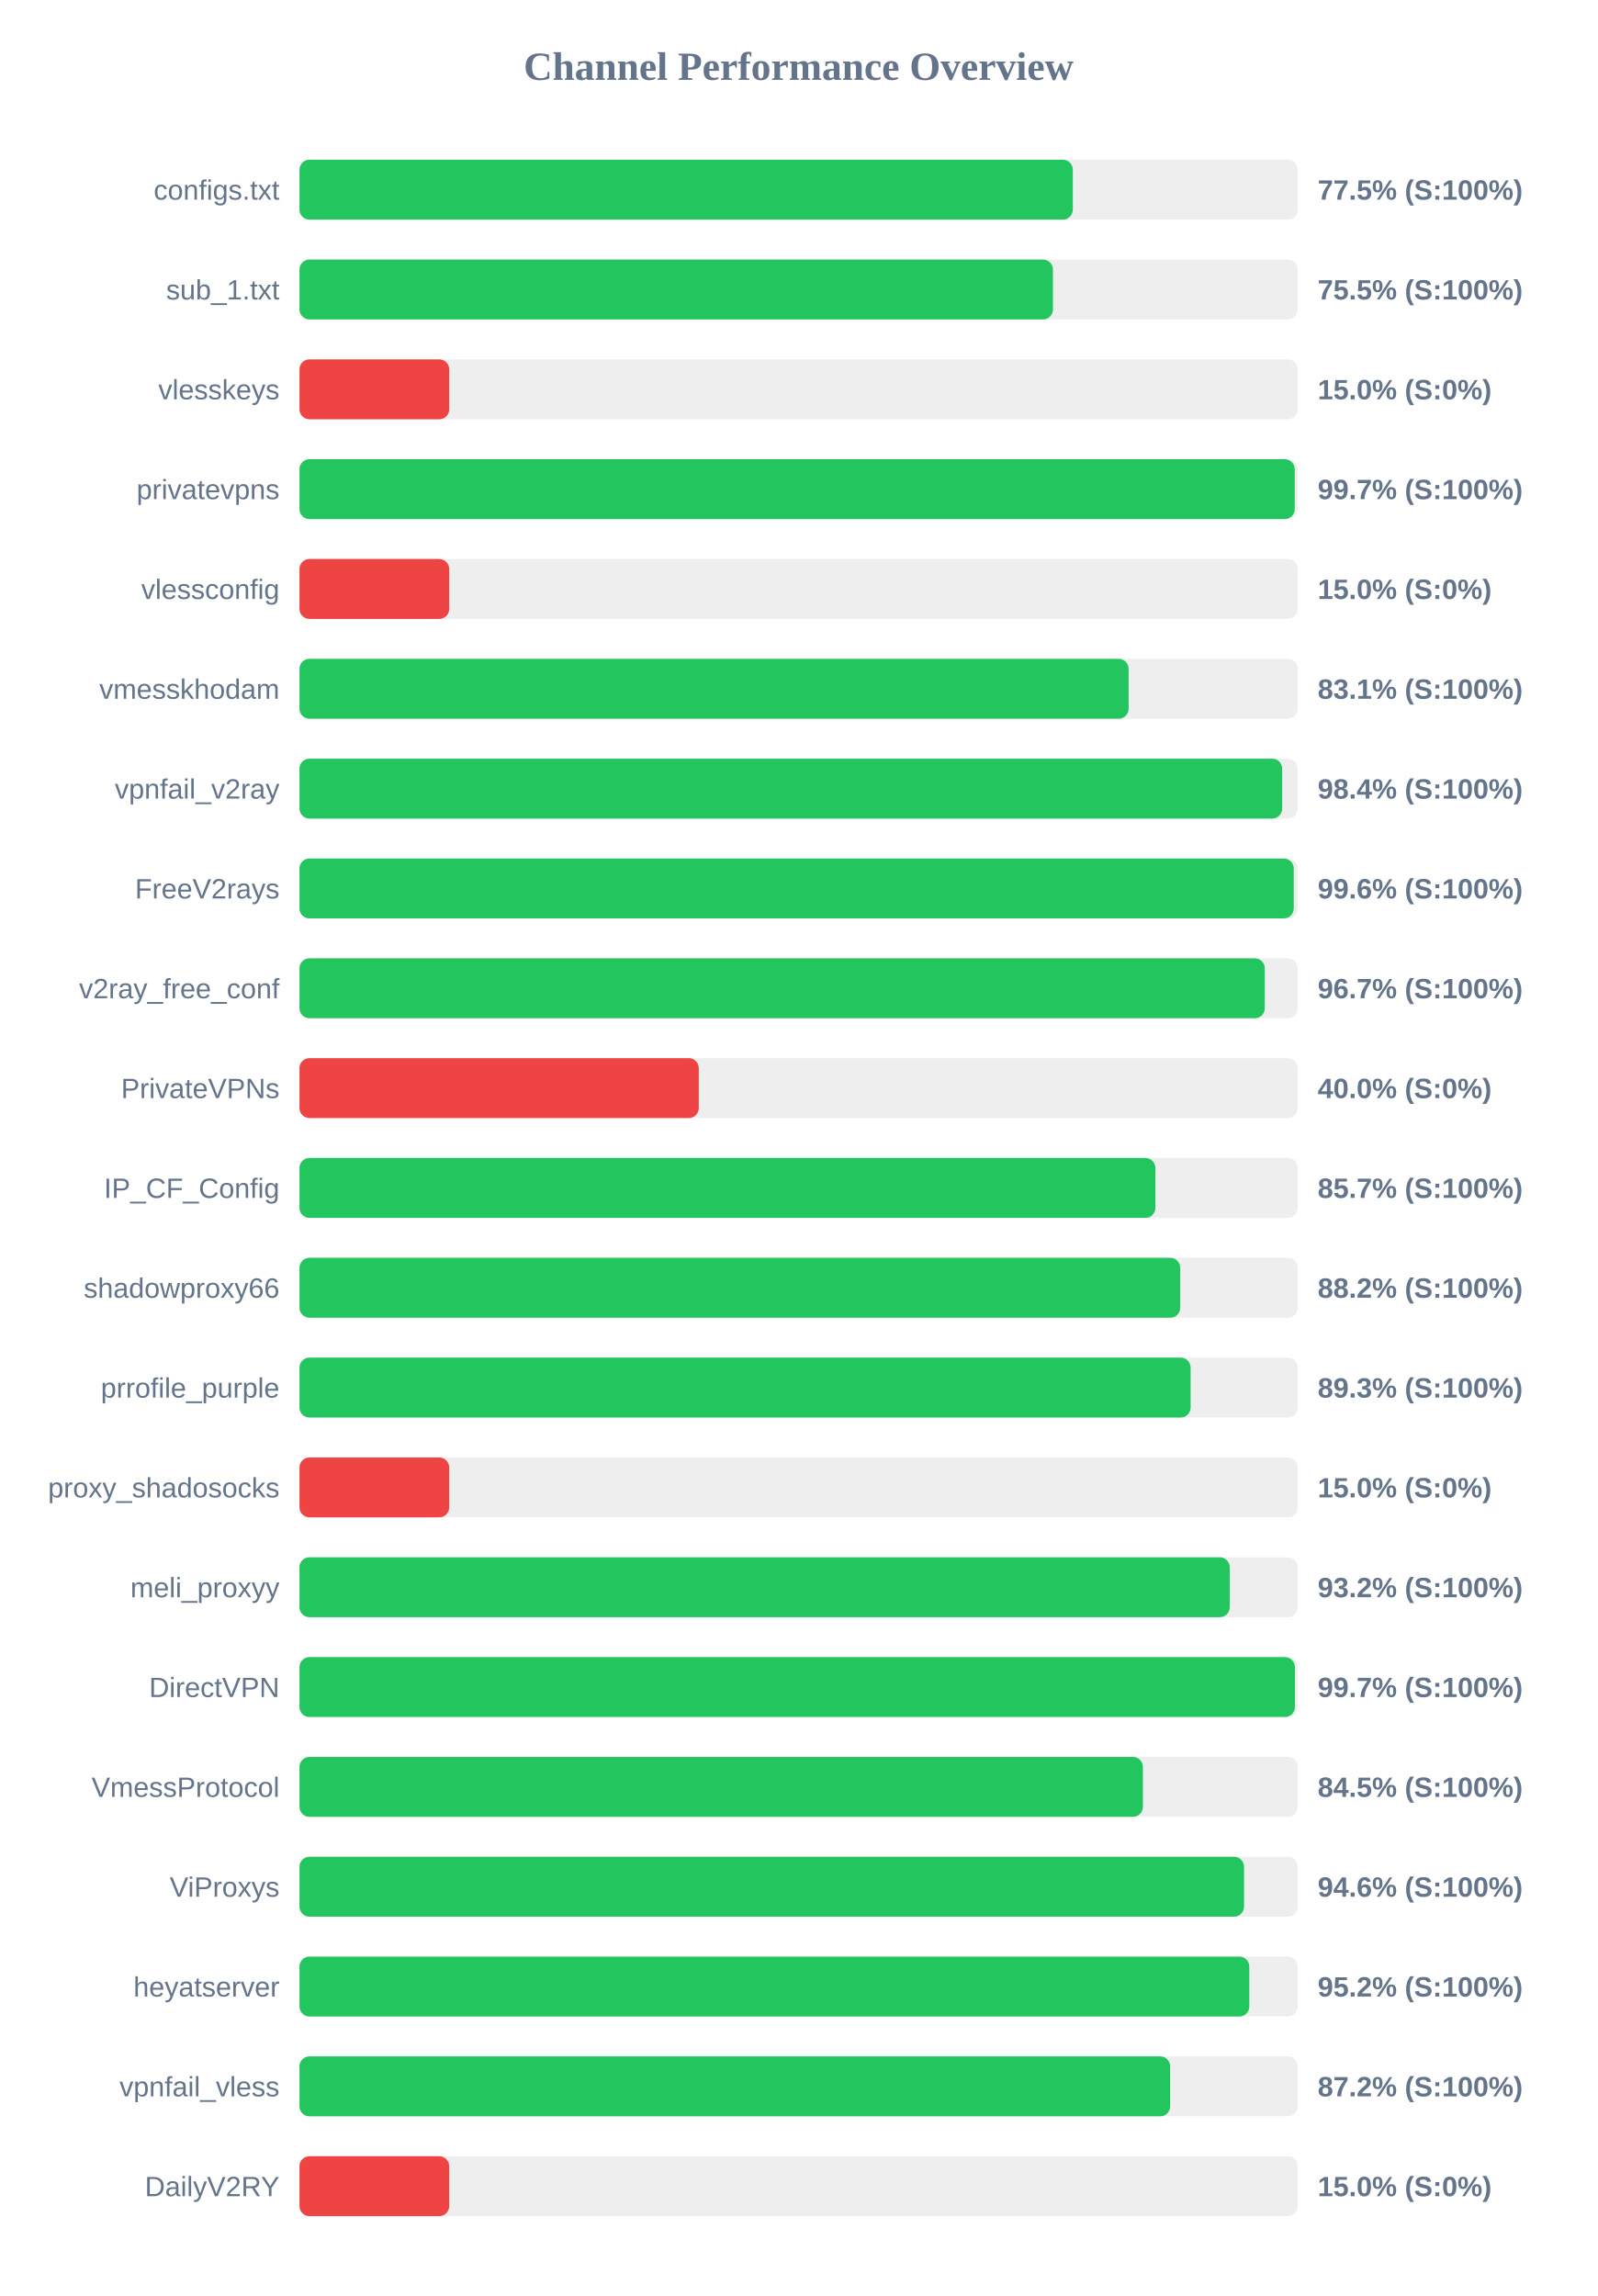
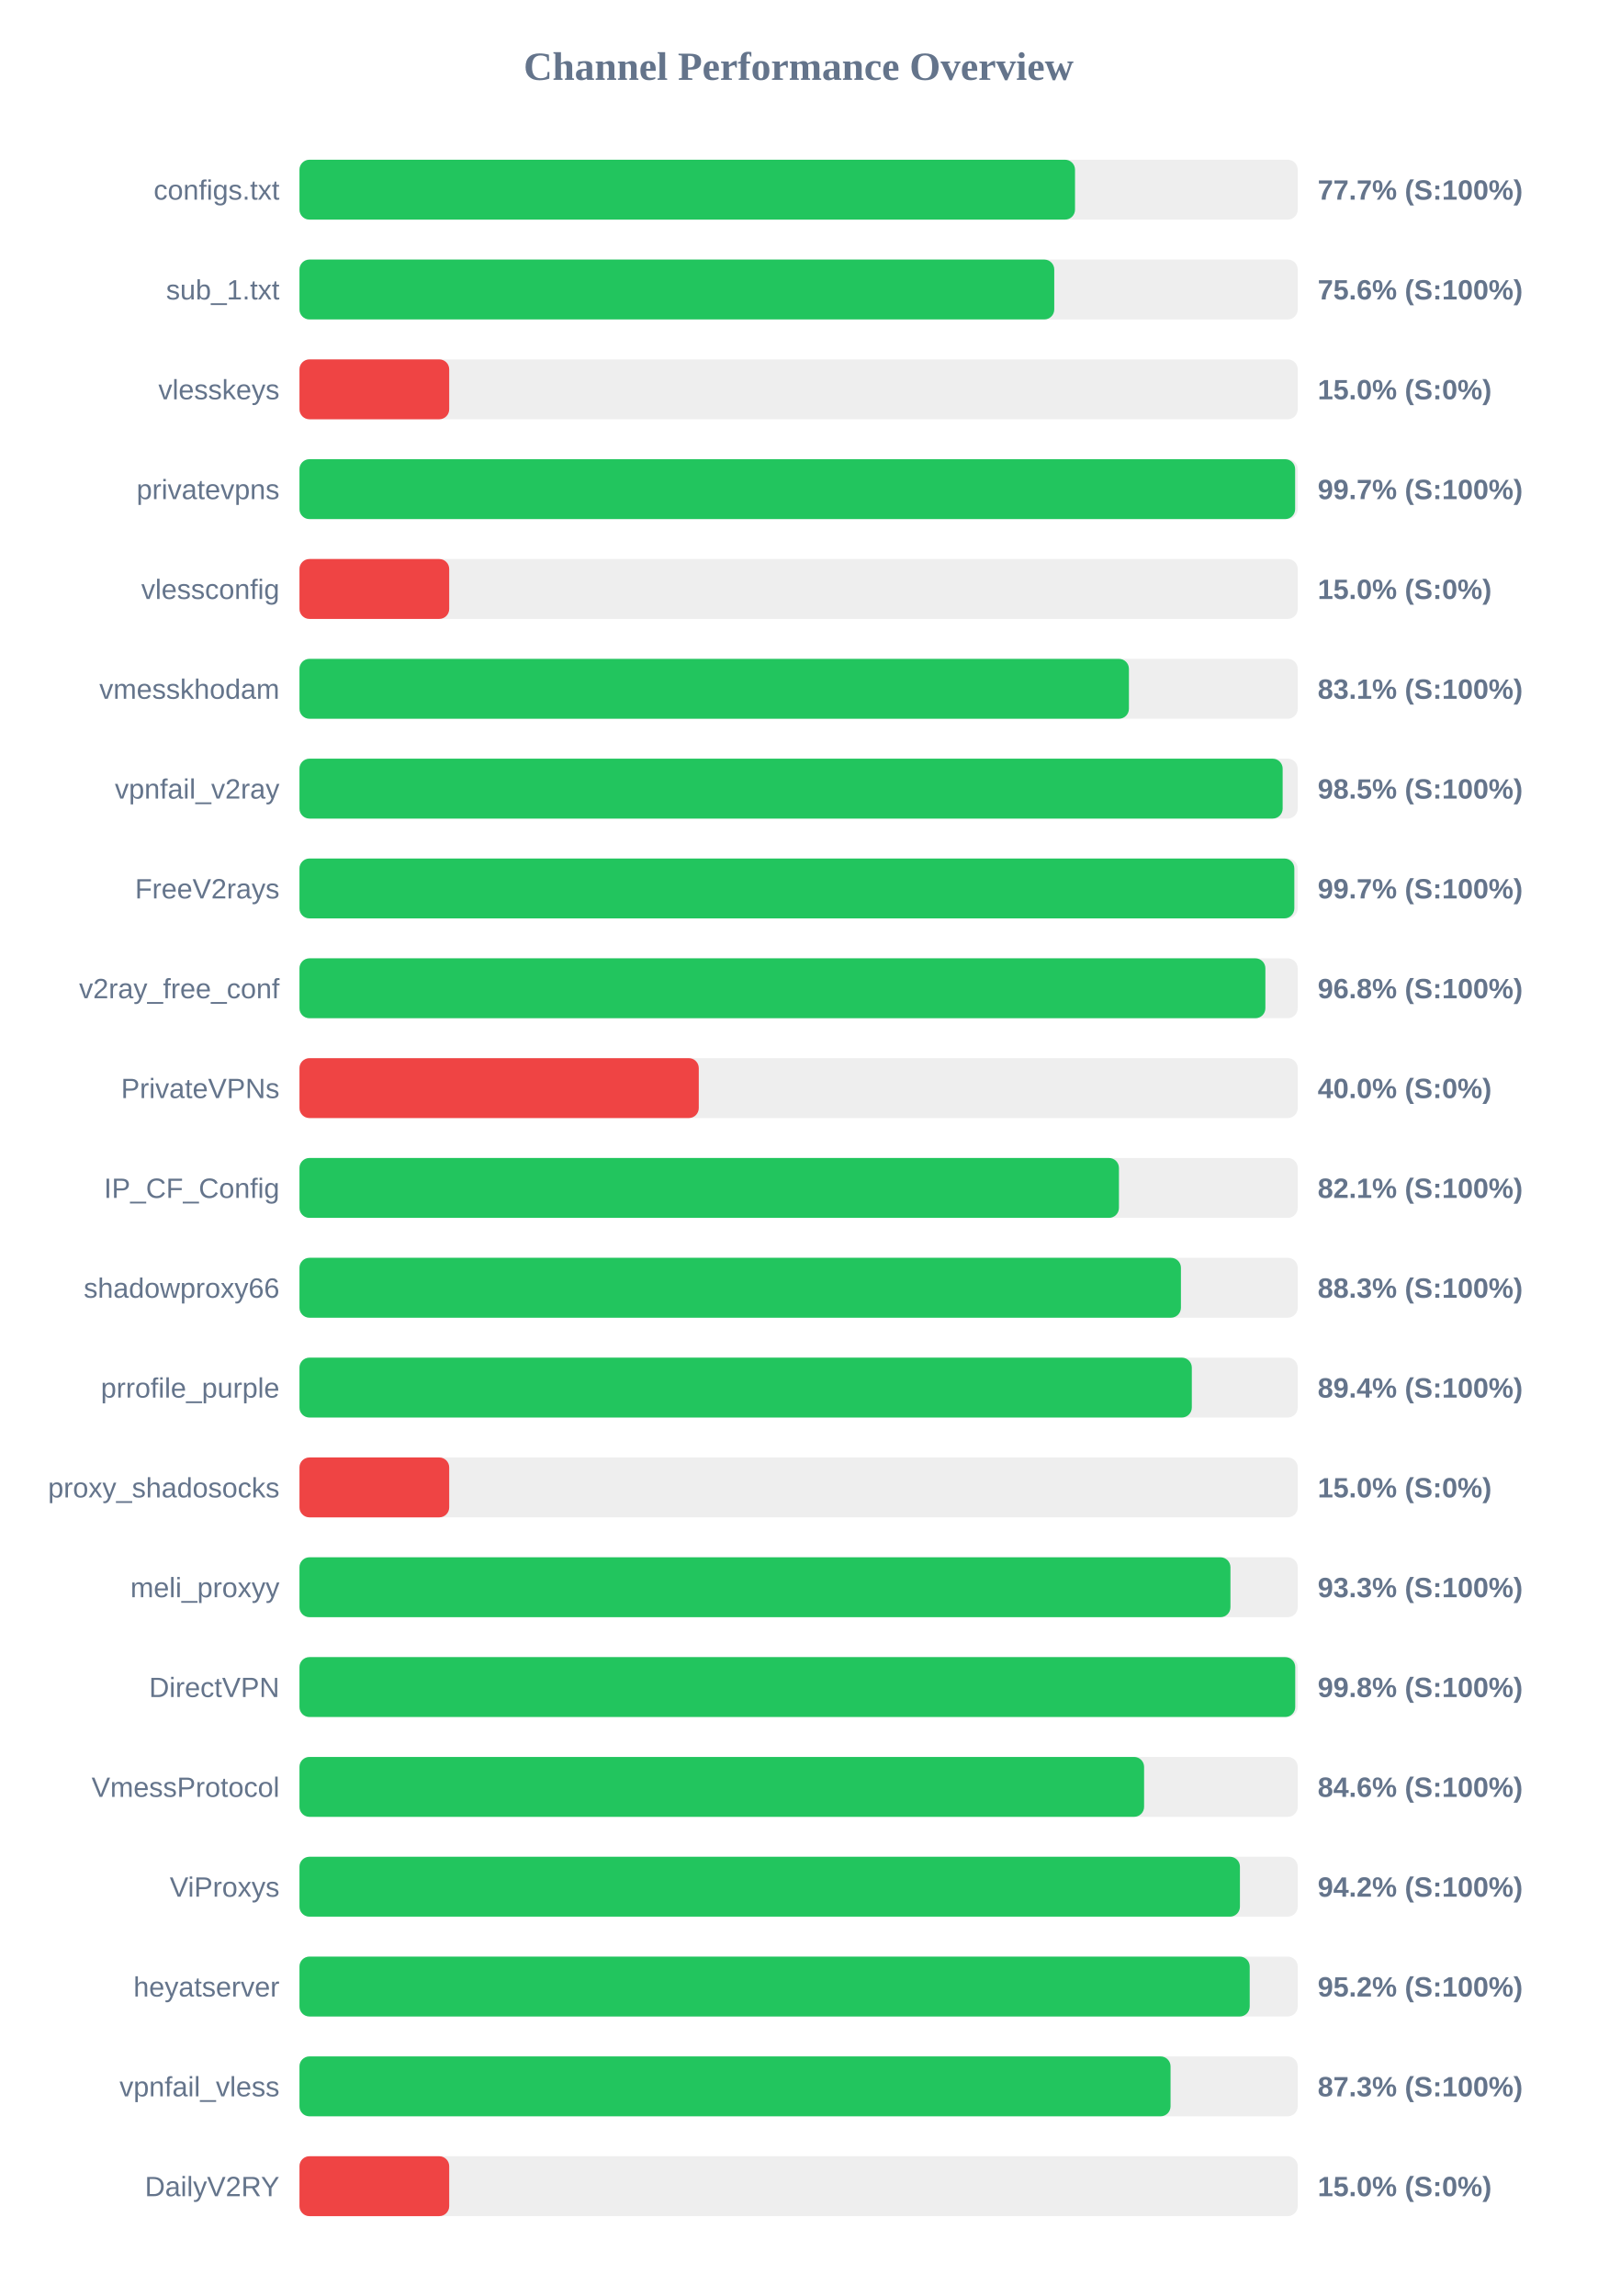
<svg xmlns="http://www.w3.org/2000/svg" width="800" height="1150" version="1.1">
  <style>
        .row { font: 14px Arial; fill: #64748b; }
        .score { font: bold 14px Arial; fill: #64748b; }
    </style>
  <text x="400" y="40" text-anchor="middle" font-size="20px" font-weight="bold" fill="#64748b">Channel Performance Overview</text>
  <rect x="150" y="80" width="500" height="30" fill="#eee" rx="5" />
-   <rect x="150" y="80" width="387.35" height="30" fill="#22c55e" rx="5" />
+   <rect x="150" y="80" width="388.45" height="30" fill="#22c55e" rx="5" />
  <text x="140" y="100" text-anchor="end" class="row">configs.txt</text>
-   <text x="660" y="100" text-anchor="start" class="score">77.5% (S:100%)</text>
+   <text x="660" y="100" text-anchor="start" class="score">77.7% (S:100%)</text>
  <rect x="150" y="130" width="500" height="30" fill="#eee" rx="5" />
-   <rect x="150" y="130" width="377.4" height="30" fill="#22c55e" rx="5" />
+   <rect x="150" y="130" width="378.05" height="30" fill="#22c55e" rx="5" />
  <text x="140" y="150" text-anchor="end" class="row">sub_1.txt</text>
-   <text x="660" y="150" text-anchor="start" class="score">75.5% (S:100%)</text>
+   <text x="660" y="150" text-anchor="start" class="score">75.6% (S:100%)</text>
  <rect x="150" y="180" width="500" height="30" fill="#eee" rx="5" />
  <rect x="150" y="180" width="75.0" height="30" fill="#ef4444" rx="5" />
  <text x="140" y="200" text-anchor="end" class="row">vlesskeys</text>
  <text x="660" y="200" text-anchor="start" class="score">15.0% (S:0%)</text>
  <rect x="150" y="230" width="500" height="30" fill="#eee" rx="5" />
-   <rect x="150" y="230" width="498.5" height="30" fill="#22c55e" rx="5" />
+   <rect x="150" y="230" width="498.7" height="30" fill="#22c55e" rx="5" />
  <text x="140" y="250" text-anchor="end" class="row">privatevpns</text>
  <text x="660" y="250" text-anchor="start" class="score">99.7% (S:100%)</text>
  <rect x="150" y="280" width="500" height="30" fill="#eee" rx="5" />
  <rect x="150" y="280" width="75.0" height="30" fill="#ef4444" rx="5" />
  <text x="140" y="300" text-anchor="end" class="row">vlessconfig</text>
  <text x="660" y="300" text-anchor="start" class="score">15.0% (S:0%)</text>
  <rect x="150" y="330" width="500" height="30" fill="#eee" rx="5" />
-   <rect x="150" y="330" width="415.3" height="30" fill="#22c55e" rx="5" />
+   <rect x="150" y="330" width="415.45" height="30" fill="#22c55e" rx="5" />
  <text x="140" y="350" text-anchor="end" class="row">vmesskhodam</text>
  <text x="660" y="350" text-anchor="start" class="score">83.1% (S:100%)</text>
  <rect x="150" y="380" width="500" height="30" fill="#eee" rx="5" />
-   <rect x="150" y="380" width="492.2" height="30" fill="#22c55e" rx="5" />
+   <rect x="150" y="380" width="492.45" height="30" fill="#22c55e" rx="5" />
  <text x="140" y="400" text-anchor="end" class="row">vpnfail_v2ray</text>
-   <text x="660" y="400" text-anchor="start" class="score">98.4% (S:100%)</text>
+   <text x="660" y="400" text-anchor="start" class="score">98.5% (S:100%)</text>
  <rect x="150" y="430" width="500" height="30" fill="#eee" rx="5" />
-   <rect x="150" y="430" width="498.0" height="30" fill="#22c55e" rx="5" />
+   <rect x="150" y="430" width="498.3" height="30" fill="#22c55e" rx="5" />
  <text x="140" y="450" text-anchor="end" class="row">FreeV2rays</text>
-   <text x="660" y="450" text-anchor="start" class="score">99.6% (S:100%)</text>
+   <text x="660" y="450" text-anchor="start" class="score">99.7% (S:100%)</text>
  <rect x="150" y="480" width="500" height="30" fill="#eee" rx="5" />
-   <rect x="150" y="480" width="483.5" height="30" fill="#22c55e" rx="5" />
+   <rect x="150" y="480" width="483.8" height="30" fill="#22c55e" rx="5" />
  <text x="140" y="500" text-anchor="end" class="row">v2ray_free_conf</text>
-   <text x="660" y="500" text-anchor="start" class="score">96.7% (S:100%)</text>
+   <text x="660" y="500" text-anchor="start" class="score">96.8% (S:100%)</text>
  <rect x="150" y="530" width="500" height="30" fill="#eee" rx="5" />
  <rect x="150" y="530" width="200.0" height="30" fill="#ef4444" rx="5" />
  <text x="140" y="550" text-anchor="end" class="row">PrivateVPNs</text>
  <text x="660" y="550" text-anchor="start" class="score">40.0% (S:0%)</text>
  <rect x="150" y="580" width="500" height="30" fill="#eee" rx="5" />
-   <rect x="150" y="580" width="428.7" height="30" fill="#22c55e" rx="5" />
+   <rect x="150" y="580" width="410.45" height="30" fill="#22c55e" rx="5" />
  <text x="140" y="600" text-anchor="end" class="row">IP_CF_Config</text>
-   <text x="660" y="600" text-anchor="start" class="score">85.7% (S:100%)</text>
+   <text x="660" y="600" text-anchor="start" class="score">82.1% (S:100%)</text>
  <rect x="150" y="630" width="500" height="30" fill="#eee" rx="5" />
-   <rect x="150" y="630" width="441.15" height="30" fill="#22c55e" rx="5" />
+   <rect x="150" y="630" width="441.5" height="30" fill="#22c55e" rx="5" />
  <text x="140" y="650" text-anchor="end" class="row">shadowproxy66</text>
-   <text x="660" y="650" text-anchor="start" class="score">88.2% (S:100%)</text>
+   <text x="660" y="650" text-anchor="start" class="score">88.3% (S:100%)</text>
  <rect x="150" y="680" width="500" height="30" fill="#eee" rx="5" />
-   <rect x="150" y="680" width="446.35" height="30" fill="#22c55e" rx="5" />
+   <rect x="150" y="680" width="446.95" height="30" fill="#22c55e" rx="5" />
  <text x="140" y="700" text-anchor="end" class="row">prrofile_purple</text>
-   <text x="660" y="700" text-anchor="start" class="score">89.3% (S:100%)</text>
+   <text x="660" y="700" text-anchor="start" class="score">89.4% (S:100%)</text>
  <rect x="150" y="730" width="500" height="30" fill="#eee" rx="5" />
  <rect x="150" y="730" width="75.0" height="30" fill="#ef4444" rx="5" />
  <text x="140" y="750" text-anchor="end" class="row">proxy_shadosocks</text>
  <text x="660" y="750" text-anchor="start" class="score">15.0% (S:0%)</text>
  <rect x="150" y="780" width="500" height="30" fill="#eee" rx="5" />
-   <rect x="150" y="780" width="465.95" height="30" fill="#22c55e" rx="5" />
+   <rect x="150" y="780" width="466.3" height="30" fill="#22c55e" rx="5" />
  <text x="140" y="800" text-anchor="end" class="row">meli_proxyy</text>
-   <text x="660" y="800" text-anchor="start" class="score">93.2% (S:100%)</text>
+   <text x="660" y="800" text-anchor="start" class="score">93.3% (S:100%)</text>
  <rect x="150" y="830" width="500" height="30" fill="#eee" rx="5" />
-   <rect x="150" y="830" width="498.6" height="30" fill="#22c55e" rx="5" />
+   <rect x="150" y="830" width="498.75" height="30" fill="#22c55e" rx="5" />
  <text x="140" y="850" text-anchor="end" class="row">DirectVPN</text>
-   <text x="660" y="850" text-anchor="start" class="score">99.7% (S:100%)</text>
+   <text x="660" y="850" text-anchor="start" class="score">99.8% (S:100%)</text>
  <rect x="150" y="880" width="500" height="30" fill="#eee" rx="5" />
-   <rect x="150" y="880" width="422.45" height="30" fill="#22c55e" rx="5" />
+   <rect x="150" y="880" width="423.05" height="30" fill="#22c55e" rx="5" />
  <text x="140" y="900" text-anchor="end" class="row">VmessProtocol</text>
-   <text x="660" y="900" text-anchor="start" class="score">84.5% (S:100%)</text>
+   <text x="660" y="900" text-anchor="start" class="score">84.6% (S:100%)</text>
  <rect x="150" y="930" width="500" height="30" fill="#eee" rx="5" />
-   <rect x="150" y="930" width="473.1" height="30" fill="#22c55e" rx="5" />
+   <rect x="150" y="930" width="471.05" height="30" fill="#22c55e" rx="5" />
  <text x="140" y="950" text-anchor="end" class="row">ViProxys</text>
-   <text x="660" y="950" text-anchor="start" class="score">94.6% (S:100%)</text>
+   <text x="660" y="950" text-anchor="start" class="score">94.2% (S:100%)</text>
  <rect x="150" y="980" width="500" height="30" fill="#eee" rx="5" />
-   <rect x="150" y="980" width="475.75" height="30" fill="#22c55e" rx="5" />
+   <rect x="150" y="980" width="475.95" height="30" fill="#22c55e" rx="5" />
  <text x="140" y="1000" text-anchor="end" class="row">heyatserver</text>
  <text x="660" y="1000" text-anchor="start" class="score">95.2% (S:100%)</text>
  <rect x="150" y="1030" width="500" height="30" fill="#eee" rx="5" />
-   <rect x="150" y="1030" width="436.1" height="30" fill="#22c55e" rx="5" />
+   <rect x="150" y="1030" width="436.3" height="30" fill="#22c55e" rx="5" />
  <text x="140" y="1050" text-anchor="end" class="row">vpnfail_vless</text>
-   <text x="660" y="1050" text-anchor="start" class="score">87.2% (S:100%)</text>
+   <text x="660" y="1050" text-anchor="start" class="score">87.3% (S:100%)</text>
  <rect x="150" y="1080" width="500" height="30" fill="#eee" rx="5" />
  <rect x="150" y="1080" width="75.0" height="30" fill="#ef4444" rx="5" />
  <text x="140" y="1100" text-anchor="end" class="row">DailyV2RY</text>
  <text x="660" y="1100" text-anchor="start" class="score">15.0% (S:0%)</text>
</svg>
